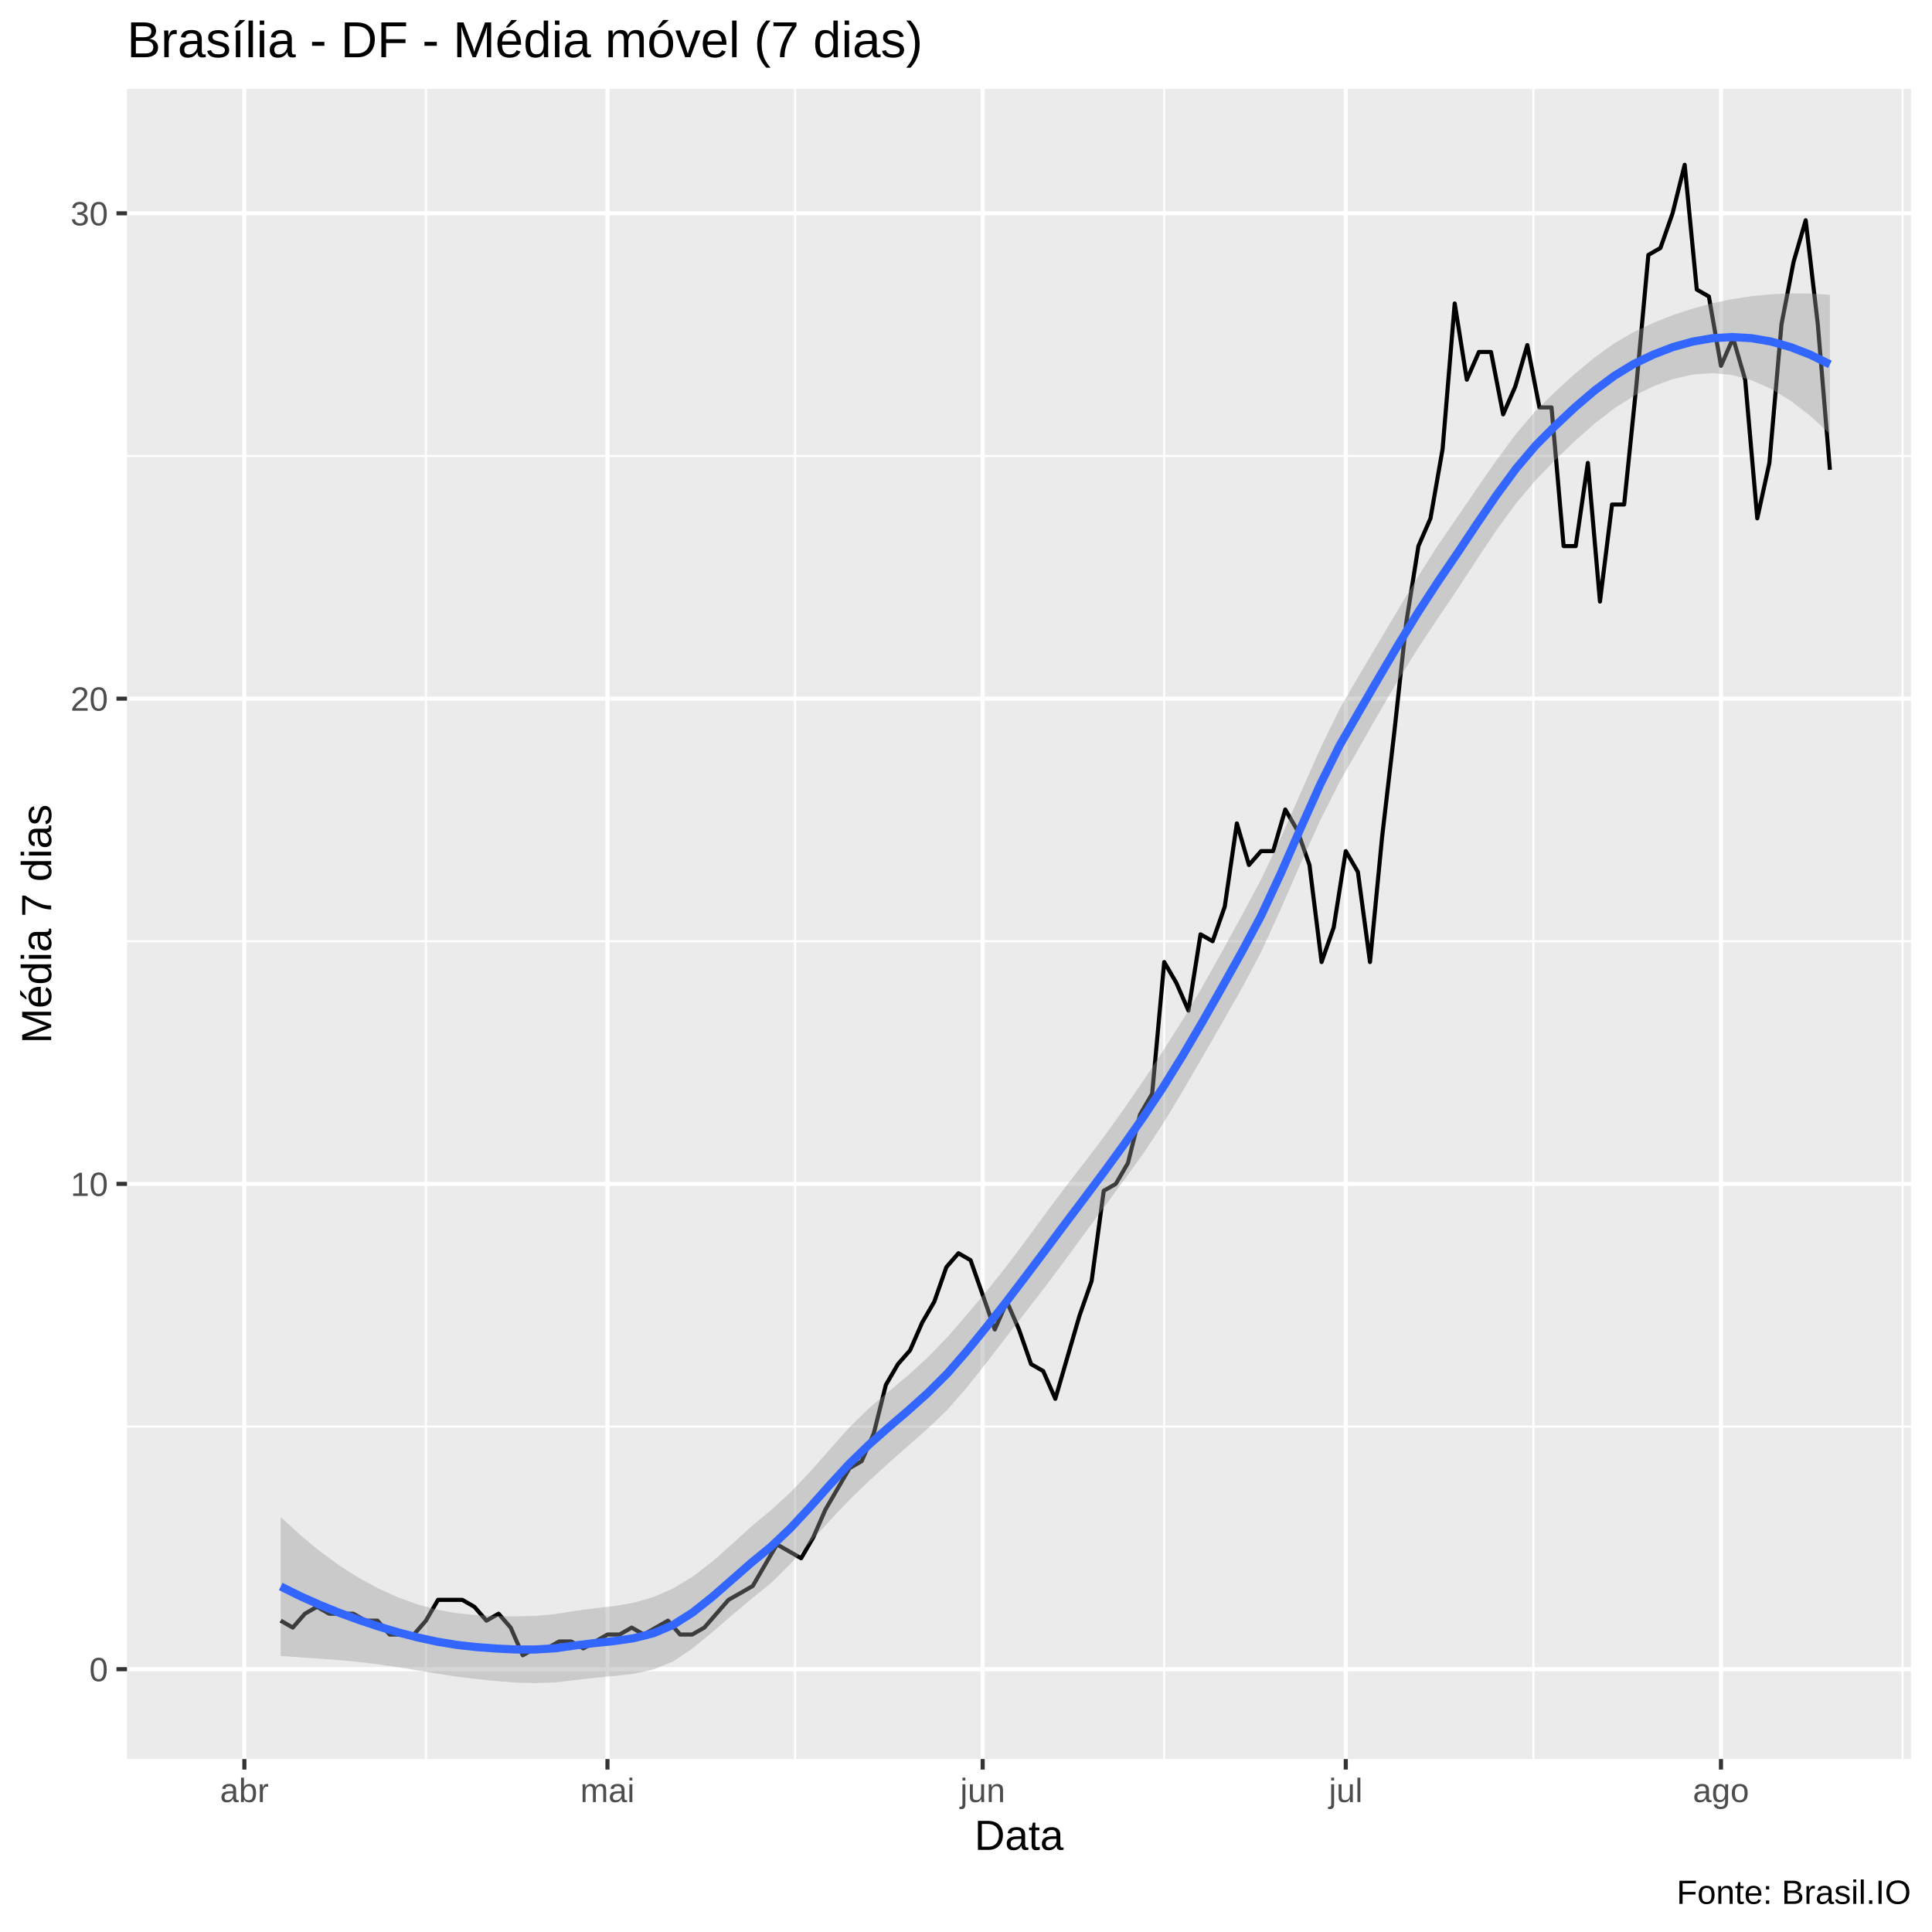
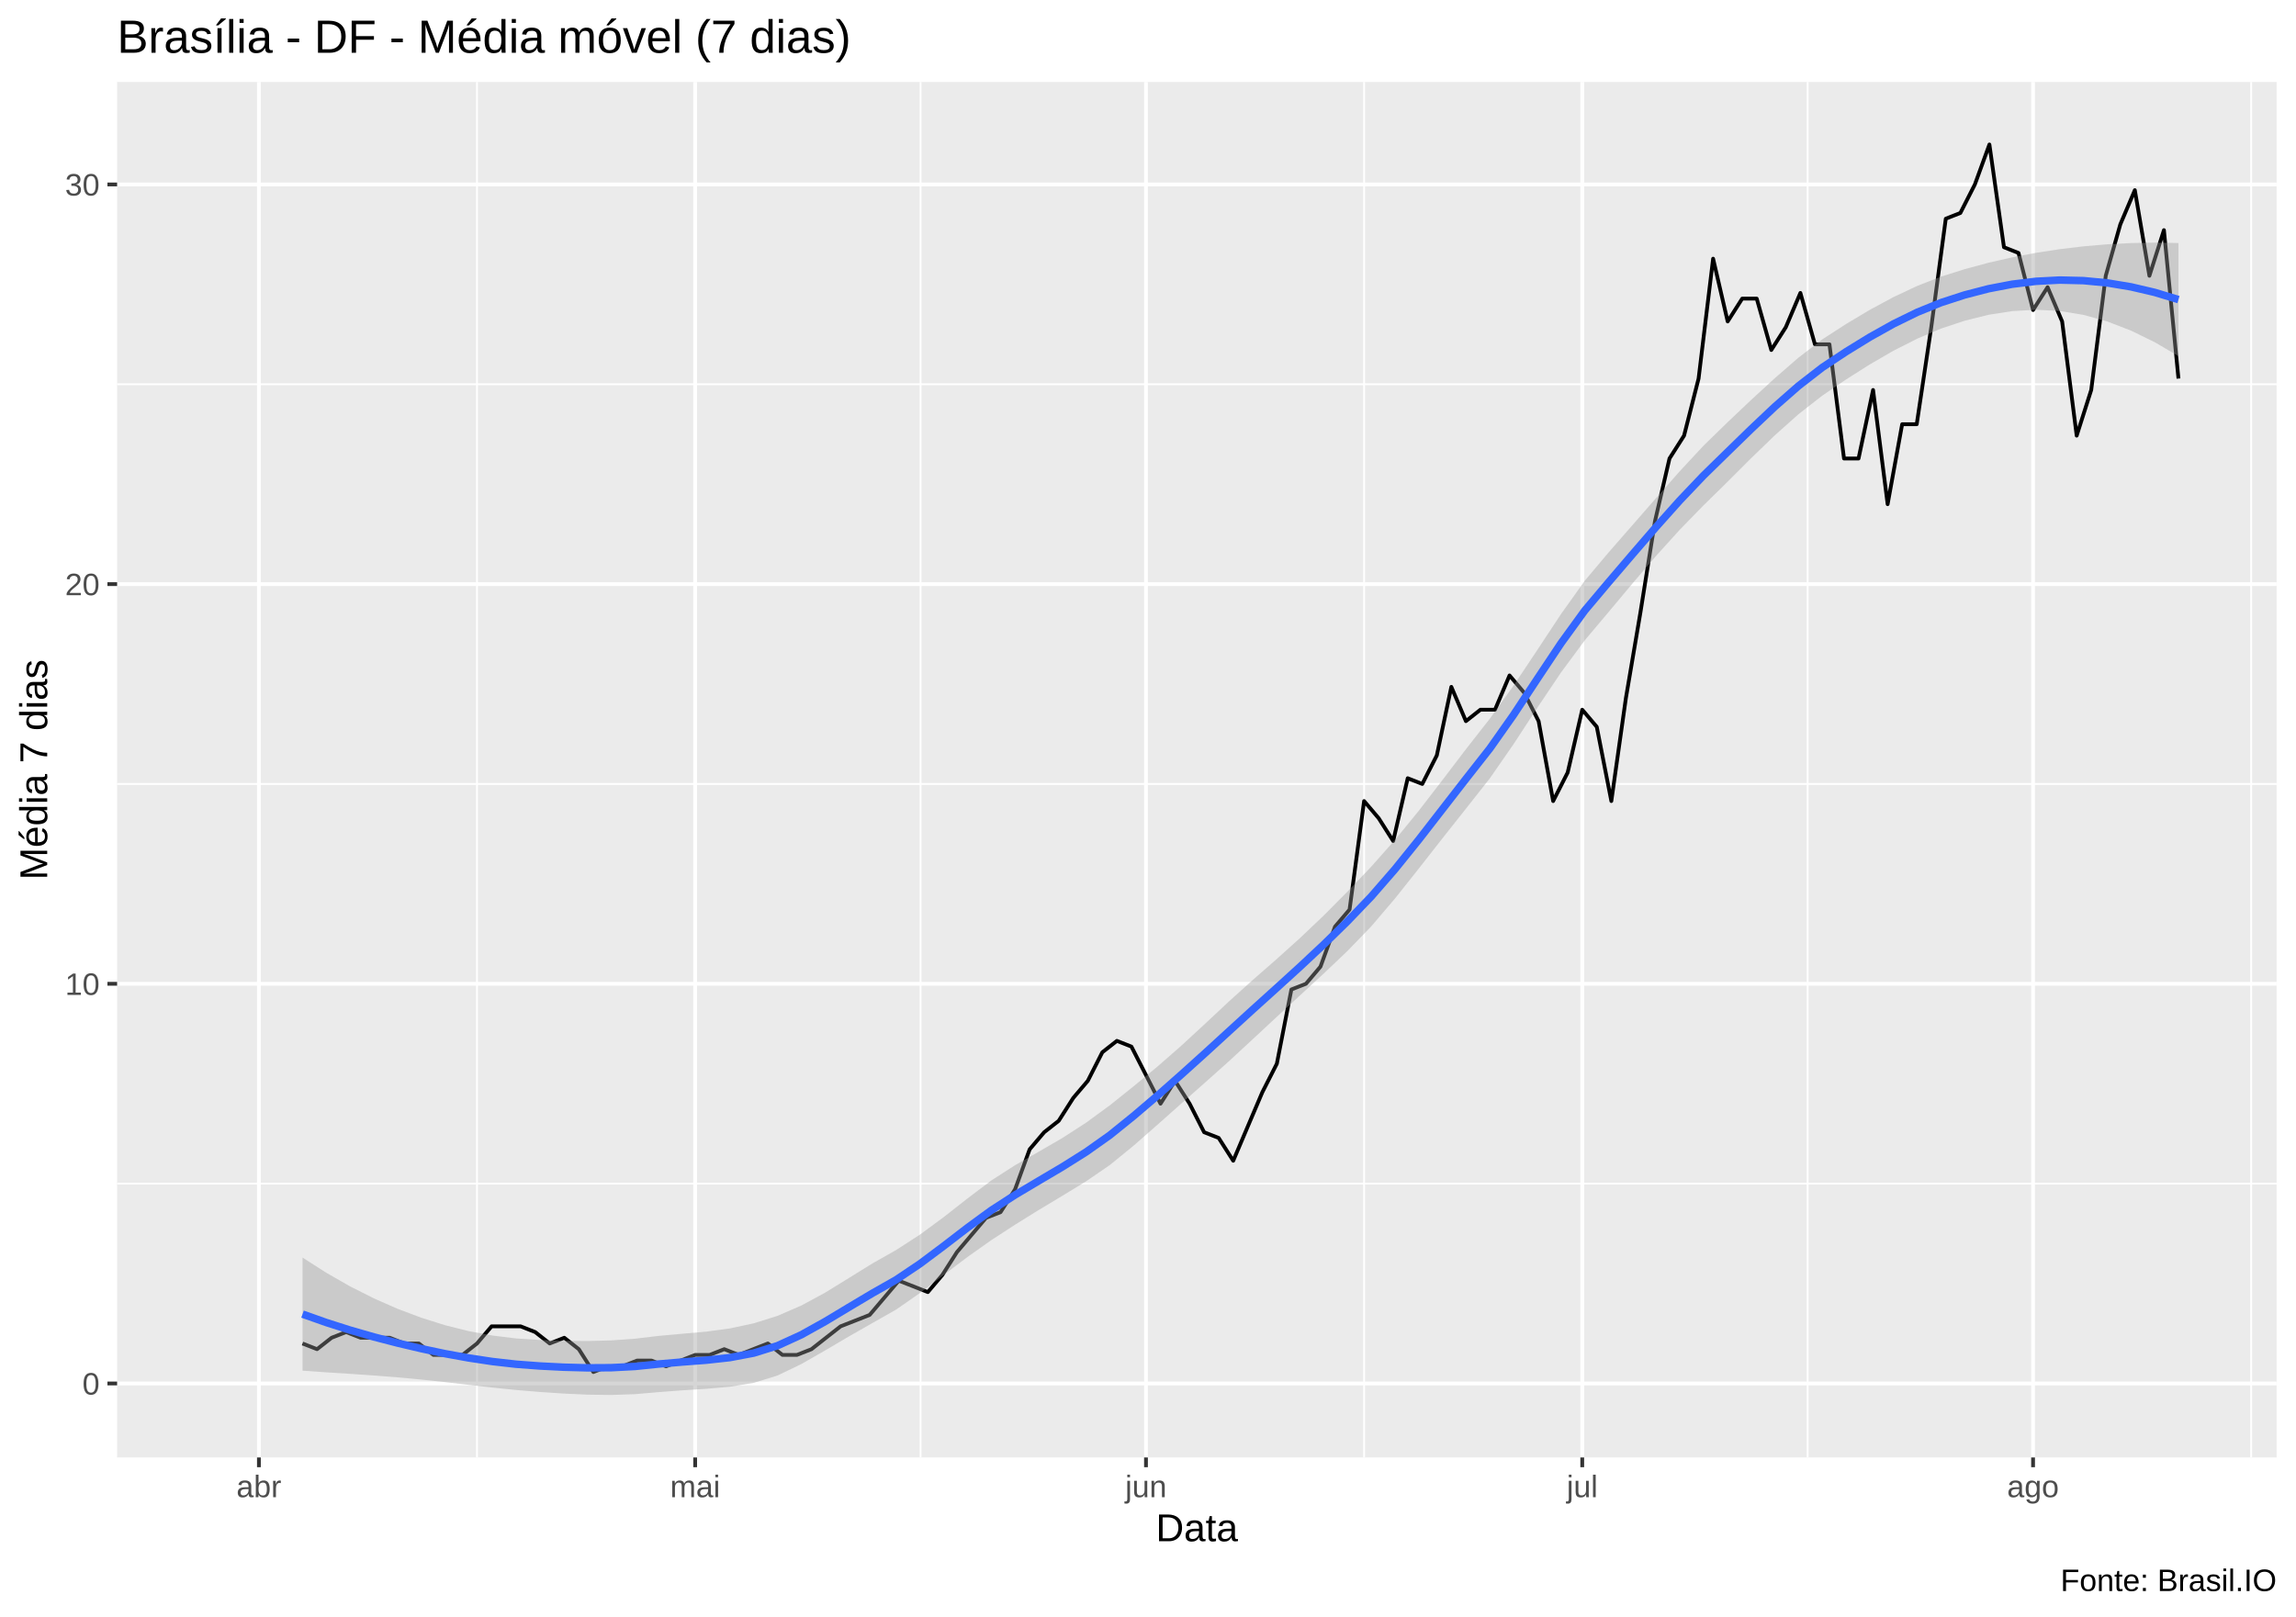
- <svg xmlns="http://www.w3.org/2000/svg" viewBox="0 0 504.00 504.00">
+ <svg xmlns="http://www.w3.org/2000/svg" viewBox="0 0 649.50 457.50">
  <defs>
    <style type="text/css">
    line, polyline, polygon, path, rect, circle {
      fill: none;
      stroke: #000000;
      stroke-linecap: round;
      stroke-linejoin: round;
      stroke-miterlimit: 10.00;
    }
  </style>
  </defs>
  <rect width="100%" height="100%" style="stroke: none; fill: #FFFFFF;" />
-   <rect x="0.00" y="0.00" width="504.00" height="504.00" style="stroke-width: 1.07; stroke: #FFFFFF; fill: #FFFFFF;" />
+   <rect x="0.00" y="0" width="649.50" height="457.50" style="stroke-width: 1.07; stroke: #FFFFFF; fill: #FFFFFF;" />
  <defs>
-     <clipPath id="cpMzMuMTN8NDk4LjUyfDQ1OC44OHwyMy4xOQ==">
-       <rect x="33.13" y="23.19" width="465.39" height="435.69" />
+     <clipPath id="cpMzMuMTN8NjQ0LjAyfDQxMi4zOHwyMy4xOQ==">
+       <rect x="33.13" y="23.19" width="610.89" height="389.19" />
    </clipPath>
  </defs>
-   <rect x="33.13" y="23.19" width="465.39" height="435.69" style="stroke-width: 1.07; stroke: none; fill: #EBEBEB;" clip-path="url(#cpMzMuMTN8NDk4LjUyfDQ1OC44OHwyMy4xOQ==)" />
-   <polyline points="33.13,372.14 498.52,372.14 " style="stroke-width: 0.53; stroke: #FFFFFF; stroke-linecap: butt;" clip-path="url(#cpMzMuMTN8NDk4LjUyfDQ1OC44OHwyMy4xOQ==)" />
-   <polyline points="33.13,245.54 498.52,245.54 " style="stroke-width: 0.53; stroke: #FFFFFF; stroke-linecap: butt;" clip-path="url(#cpMzMuMTN8NDk4LjUyfDQ1OC44OHwyMy4xOQ==)" />
-   <polyline points="33.13,118.95 498.52,118.95 " style="stroke-width: 0.53; stroke: #FFFFFF; stroke-linecap: butt;" clip-path="url(#cpMzMuMTN8NDk4LjUyfDQ1OC44OHwyMy4xOQ==)" />
-   <polyline points="111.11,458.88 111.11,23.19 " style="stroke-width: 0.53; stroke: #FFFFFF; stroke-linecap: butt;" clip-path="url(#cpMzMuMTN8NDk4LjUyfDQ1OC44OHwyMy4xOQ==)" />
-   <polyline points="207.41,458.88 207.41,23.19 " style="stroke-width: 0.53; stroke: #FFFFFF; stroke-linecap: butt;" clip-path="url(#cpMzMuMTN8NDk4LjUyfDQ1OC44OHwyMy4xOQ==)" />
-   <polyline points="303.71,458.88 303.71,23.19 " style="stroke-width: 0.53; stroke: #FFFFFF; stroke-linecap: butt;" clip-path="url(#cpMzMuMTN8NDk4LjUyfDQ1OC44OHwyMy4xOQ==)" />
-   <polyline points="400.01,458.88 400.01,23.19 " style="stroke-width: 0.53; stroke: #FFFFFF; stroke-linecap: butt;" clip-path="url(#cpMzMuMTN8NDk4LjUyfDQ1OC44OHwyMy4xOQ==)" />
-   <polyline points="496.31,458.88 496.31,23.19 " style="stroke-width: 0.53; stroke: #FFFFFF; stroke-linecap: butt;" clip-path="url(#cpMzMuMTN8NDk4LjUyfDQ1OC44OHwyMy4xOQ==)" />
-   <polyline points="33.13,435.44 498.52,435.44 " style="stroke-width: 1.07; stroke: #FFFFFF; stroke-linecap: butt;" clip-path="url(#cpMzMuMTN8NDk4LjUyfDQ1OC44OHwyMy4xOQ==)" />
-   <polyline points="33.13,308.84 498.52,308.84 " style="stroke-width: 1.07; stroke: #FFFFFF; stroke-linecap: butt;" clip-path="url(#cpMzMuMTN8NDk4LjUyfDQ1OC44OHwyMy4xOQ==)" />
-   <polyline points="33.13,182.25 498.52,182.25 " style="stroke-width: 1.07; stroke: #FFFFFF; stroke-linecap: butt;" clip-path="url(#cpMzMuMTN8NDk4LjUyfDQ1OC44OHwyMy4xOQ==)" />
-   <polyline points="33.13,55.65 498.52,55.65 " style="stroke-width: 1.07; stroke: #FFFFFF; stroke-linecap: butt;" clip-path="url(#cpMzMuMTN8NDk4LjUyfDQ1OC44OHwyMy4xOQ==)" />
-   <polyline points="63.75,458.88 63.75,23.19 " style="stroke-width: 1.07; stroke: #FFFFFF; stroke-linecap: butt;" clip-path="url(#cpMzMuMTN8NDk4LjUyfDQ1OC44OHwyMy4xOQ==)" />
-   <polyline points="158.47,458.88 158.47,23.19 " style="stroke-width: 1.07; stroke: #FFFFFF; stroke-linecap: butt;" clip-path="url(#cpMzMuMTN8NDk4LjUyfDQ1OC44OHwyMy4xOQ==)" />
-   <polyline points="256.35,458.88 256.35,23.19 " style="stroke-width: 1.07; stroke: #FFFFFF; stroke-linecap: butt;" clip-path="url(#cpMzMuMTN8NDk4LjUyfDQ1OC44OHwyMy4xOQ==)" />
-   <polyline points="351.07,458.88 351.07,23.19 " style="stroke-width: 1.07; stroke: #FFFFFF; stroke-linecap: butt;" clip-path="url(#cpMzMuMTN8NDk4LjUyfDQ1OC44OHwyMy4xOQ==)" />
-   <polyline points="448.95,458.88 448.95,23.19 " style="stroke-width: 1.07; stroke: #FFFFFF; stroke-linecap: butt;" clip-path="url(#cpMzMuMTN8NDk4LjUyfDQ1OC44OHwyMy4xOQ==)" />
-   <polyline points="73.23,422.78 76.38,424.59 79.54,420.97 82.70,419.16 85.86,420.97 89.01,420.97 92.17,420.97 95.33,422.78 98.48,422.78 101.64,426.40 104.80,426.40 107.96,426.40 111.11,422.78 114.27,417.35 117.43,417.35 120.59,417.35 123.74,419.16 126.90,422.78 130.06,420.97 133.22,424.59 136.37,431.82 139.53,430.01 142.69,430.01 145.85,428.21 149.00,428.21 152.16,430.01 155.32,428.21 158.47,426.40 161.63,426.40 164.79,424.59 167.95,426.40 171.10,424.59 174.26,422.78 177.42,426.40 180.58,426.40 183.73,424.59 186.89,420.97 190.05,417.35 193.21,415.55 196.36,413.74 199.52,408.31 202.68,402.89 205.83,404.69 208.99,406.50 212.15,401.08 215.31,393.84 218.46,388.42 221.62,382.99 224.78,381.18 227.94,373.95 231.09,361.29 234.25,355.86 237.41,352.25 240.57,345.01 243.72,339.59 246.88,330.55 250.04,326.93 253.19,328.74 256.35,337.78 259.51,346.82 262.67,339.59 265.82,346.82 268.98,355.86 272.14,357.67 275.30,364.91 278.45,354.06 281.61,343.21 284.77,334.16 287.93,310.65 291.08,308.84 294.24,303.42 297.40,290.76 300.56,285.33 303.71,250.97 306.87,256.40 310.03,263.63 313.18,243.74 316.34,245.54 319.50,236.50 322.66,214.80 325.81,225.65 328.97,222.03 332.13,222.03 335.29,211.18 338.44,216.61 341.60,225.65 344.76,250.97 347.92,241.93 351.07,222.03 354.23,227.46 357.39,250.97 360.54,218.42 363.70,191.29 366.86,162.35 370.02,142.46 373.17,135.22 376.33,117.14 379.49,79.16 382.65,99.05 385.80,91.82 388.96,91.82 392.12,108.10 395.28,100.86 398.43,90.01 401.59,106.29 404.75,106.29 407.90,142.46 411.06,142.46 414.22,120.76 417.38,156.93 420.53,131.61 423.69,131.61 426.85,100.86 430.01,66.50 433.16,64.69 436.32,55.65 439.48,42.99 442.64,75.54 445.79,77.35 448.95,95.44 452.11,88.20 455.26,99.05 458.42,135.22 461.58,120.76 464.74,84.59 467.89,68.31 471.05,57.46 474.21,84.59 477.37,122.56 " style="stroke-width: 1.07; stroke-linecap: butt;" clip-path="url(#cpMzMuMTN8NDk4LjUyfDQ1OC44OHwyMy4xOQ==)" />
-   <polygon points="73.23,395.72 78.34,400.45 83.46,404.68 88.57,408.41 93.69,411.66 98.80,414.43 103.92,416.74 109.04,418.58 114.15,419.94 119.27,420.85 124.38,421.33 129.50,421.58 134.61,421.67 139.73,421.53 144.85,421.07 149.96,420.23 155.08,419.56 160.19,418.99 165.31,418.10 170.42,416.62 175.54,414.41 180.66,411.32 185.77,407.41 190.89,402.88 196.00,398.21 201.12,393.97 206.23,389.29 211.35,383.92 216.47,378.10 221.58,372.35 226.70,367.34 231.81,363.02 236.93,358.75 242.04,354.08 247.16,348.79 252.28,342.90 257.39,336.80 262.51,330.39 267.62,323.59 272.74,316.59 277.85,309.76 282.97,303.15 288.09,296.41 293.20,289.29 298.32,281.82 303.43,274.12 308.55,266.03 313.66,257.40 318.78,248.26 323.90,238.91 329.01,229.37 334.13,218.57 339.24,206.97 344.36,195.41 349.47,184.94 354.59,176.10 359.71,167.48 364.82,158.87 369.94,150.37 375.05,142.34 380.17,134.89 385.28,127.40 390.40,120.04 395.52,113.14 400.63,107.15 405.75,102.14 410.86,97.48 415.98,93.25 421.09,89.59 426.21,86.59 431.33,84.21 436.44,82.19 441.56,80.51 446.67,79.13 451.79,78.05 456.90,77.26 462.02,76.76 467.13,76.54 472.25,76.58 477.37,76.91 477.37,113.19 472.25,108.49 467.13,104.55 462.02,101.43 456.90,99.18 451.79,97.81 446.67,97.34 441.56,97.71 436.44,98.88 431.33,100.76 426.21,103.29 421.09,106.55 415.98,110.51 410.86,115.02 405.75,119.96 400.63,125.22 395.52,131.28 390.40,138.28 385.28,145.93 380.17,153.80 375.05,161.37 369.94,169.07 364.82,177.29 359.71,186.02 354.59,195.02 349.47,203.96 344.36,214.09 339.24,225.39 334.13,237.13 329.01,248.31 323.90,257.92 318.78,266.91 313.66,275.81 308.55,284.61 303.43,293.08 298.32,300.81 293.20,307.92 288.09,314.81 282.97,321.75 277.85,328.73 272.74,335.57 267.62,342.19 262.51,348.79 257.39,355.43 252.28,361.89 247.16,367.75 242.04,372.66 236.93,377.16 231.81,381.67 226.70,386.35 221.58,391.29 216.47,396.66 211.35,402.33 206.23,407.97 201.12,412.98 196.00,417.13 190.89,421.42 185.77,425.83 180.66,430.02 175.54,433.44 170.42,435.54 165.31,436.63 160.19,437.22 155.08,437.70 149.96,438.29 144.85,438.89 139.73,439.07 134.61,438.93 129.50,438.54 124.38,438.02 119.27,437.40 114.15,436.62 109.04,435.78 103.92,434.95 98.80,434.20 93.69,433.57 88.57,433.09 83.46,432.70 78.34,432.35 73.23,432.00 " style="stroke-width: 0.00; stroke: none; fill: #999999; fill-opacity: 0.40;" clip-path="url(#cpMzMuMTN8NDk4LjUyfDQ1OC44OHwyMy4xOQ==)" />
-   <polyline points="73.23,395.72 78.34,400.45 83.46,404.68 88.57,408.41 93.69,411.66 98.80,414.43 103.92,416.74 109.04,418.58 114.15,419.94 119.27,420.85 124.38,421.33 129.50,421.58 134.61,421.67 139.73,421.53 144.85,421.07 149.96,420.23 155.08,419.56 160.19,418.99 165.31,418.10 170.42,416.62 175.54,414.41 180.66,411.32 185.77,407.41 190.89,402.88 196.00,398.21 201.12,393.97 206.23,389.29 211.35,383.92 216.47,378.10 221.58,372.35 226.70,367.34 231.81,363.02 236.93,358.75 242.04,354.08 247.16,348.79 252.28,342.90 257.39,336.80 262.51,330.39 267.62,323.59 272.74,316.59 277.85,309.76 282.97,303.15 288.09,296.41 293.20,289.29 298.32,281.82 303.43,274.12 308.55,266.03 313.66,257.40 318.78,248.26 323.90,238.91 329.01,229.37 334.13,218.57 339.24,206.97 344.36,195.41 349.47,184.94 354.59,176.10 359.71,167.48 364.82,158.87 369.94,150.37 375.05,142.34 380.17,134.89 385.28,127.40 390.40,120.04 395.52,113.14 400.63,107.15 405.75,102.14 410.86,97.48 415.98,93.25 421.09,89.59 426.21,86.59 431.33,84.21 436.44,82.19 441.56,80.51 446.67,79.13 451.79,78.05 456.90,77.26 462.02,76.76 467.13,76.54 472.25,76.58 477.37,76.91 " style="stroke-width: 2.13; stroke: none;" clip-path="url(#cpMzMuMTN8NDk4LjUyfDQ1OC44OHwyMy4xOQ==)" />
-   <polyline points="477.37,113.19 472.25,108.49 467.13,104.55 462.02,101.43 456.90,99.18 451.79,97.81 446.67,97.34 441.56,97.71 436.44,98.88 431.33,100.76 426.21,103.29 421.09,106.55 415.98,110.51 410.86,115.02 405.75,119.96 400.63,125.22 395.52,131.28 390.40,138.28 385.28,145.93 380.17,153.80 375.05,161.37 369.94,169.07 364.82,177.29 359.71,186.02 354.59,195.02 349.47,203.96 344.36,214.09 339.24,225.39 334.13,237.13 329.01,248.31 323.90,257.92 318.78,266.91 313.66,275.81 308.55,284.61 303.43,293.08 298.32,300.81 293.20,307.92 288.09,314.81 282.97,321.75 277.85,328.73 272.74,335.57 267.62,342.19 262.51,348.79 257.39,355.43 252.28,361.89 247.16,367.75 242.04,372.66 236.93,377.16 231.81,381.67 226.70,386.35 221.58,391.29 216.47,396.66 211.35,402.33 206.23,407.97 201.12,412.98 196.00,417.13 190.89,421.42 185.77,425.83 180.66,430.02 175.54,433.44 170.42,435.54 165.31,436.63 160.19,437.22 155.08,437.70 149.96,438.29 144.85,438.89 139.73,439.07 134.61,438.93 129.50,438.54 124.38,438.02 119.27,437.40 114.15,436.62 109.04,435.78 103.92,434.95 98.80,434.20 93.69,433.57 88.57,433.09 83.46,432.70 78.34,432.35 73.23,432.00 " style="stroke-width: 2.13; stroke: none;" clip-path="url(#cpMzMuMTN8NDk4LjUyfDQ1OC44OHwyMy4xOQ==)" />
-   <polyline points="73.23,413.86 78.34,416.40 83.46,418.69 88.57,420.75 93.69,422.62 98.80,424.32 103.92,425.85 109.04,427.18 114.15,428.28 119.27,429.12 124.38,429.68 129.50,430.06 134.61,430.30 139.73,430.30 144.85,429.98 149.96,429.26 155.08,428.63 160.19,428.11 165.31,427.36 170.42,426.08 175.54,423.92 180.66,420.67 185.77,416.62 190.89,412.15 196.00,407.67 201.12,403.48 206.23,398.63 211.35,393.12 216.47,387.38 221.58,381.82 226.70,376.85 231.81,372.34 236.93,367.96 242.04,363.37 247.16,358.27 252.28,352.39 257.39,346.11 262.51,339.59 267.62,332.89 272.74,326.08 277.85,319.24 282.97,312.45 288.09,305.61 293.20,298.60 298.32,291.31 303.43,283.60 308.55,275.32 313.66,266.60 318.78,257.59 323.90,248.42 329.01,238.84 334.13,227.85 339.24,216.18 344.36,204.75 349.47,194.45 354.59,185.56 359.71,176.75 364.82,168.08 369.94,159.72 375.05,151.86 380.17,144.34 385.28,136.67 390.40,129.16 395.52,122.21 400.63,116.18 405.75,111.05 410.86,106.25 415.98,101.88 421.09,98.07 426.21,94.94 431.33,92.49 436.44,90.53 441.56,89.11 446.67,88.23 451.79,87.93 456.90,88.22 462.02,89.10 467.13,90.55 472.25,92.54 477.37,95.05 " style="stroke-width: 2.13; stroke: #3366FF; stroke-linecap: butt;" clip-path="url(#cpMzMuMTN8NDk4LjUyfDQ1OC44OHwyMy4xOQ==)" />
+   <rect x="33.13" y="23.19" width="610.89" height="389.19" style="stroke-width: 1.07; stroke: none; fill: #EBEBEB;" clip-path="url(#cpMzMuMTN8NjQ0LjAyfDQxMi4zOHwyMy4xOQ==)" />
+   <polyline points="33.13,334.89 644.02,334.89 " style="stroke-width: 0.53; stroke: #FFFFFF; stroke-linecap: butt;" clip-path="url(#cpMzMuMTN8NjQ0LjAyfDQxMi4zOHwyMy4xOQ==)" />
+   <polyline points="33.13,221.81 644.02,221.81 " style="stroke-width: 0.53; stroke: #FFFFFF; stroke-linecap: butt;" clip-path="url(#cpMzMuMTN8NjQ0LjAyfDQxMi4zOHwyMy4xOQ==)" />
+   <polyline points="33.13,108.72 644.02,108.72 " style="stroke-width: 0.53; stroke: #FFFFFF; stroke-linecap: butt;" clip-path="url(#cpMzMuMTN8NjQ0LjAyfDQxMi4zOHwyMy4xOQ==)" />
+   <polyline points="134.94,412.38 134.94,23.19 " style="stroke-width: 0.53; stroke: #FFFFFF; stroke-linecap: butt;" clip-path="url(#cpMzMuMTN8NjQ0LjAyfDQxMi4zOHwyMy4xOQ==)" />
+   <polyline points="260.41,412.38 260.41,23.19 " style="stroke-width: 0.53; stroke: #FFFFFF; stroke-linecap: butt;" clip-path="url(#cpMzMuMTN8NjQ0LjAyfDQxMi4zOHwyMy4xOQ==)" />
+   <polyline points="385.88,412.38 385.88,23.19 " style="stroke-width: 0.53; stroke: #FFFFFF; stroke-linecap: butt;" clip-path="url(#cpMzMuMTN8NjQ0LjAyfDQxMi4zOHwyMy4xOQ==)" />
+   <polyline points="511.35,412.38 511.35,23.19 " style="stroke-width: 0.53; stroke: #FFFFFF; stroke-linecap: butt;" clip-path="url(#cpMzMuMTN8NjQ0LjAyfDQxMi4zOHwyMy4xOQ==)" />
+   <polyline points="636.82,412.38 636.82,23.19 " style="stroke-width: 0.53; stroke: #FFFFFF; stroke-linecap: butt;" clip-path="url(#cpMzMuMTN8NjQ0LjAyfDQxMi4zOHwyMy4xOQ==)" />
+   <polyline points="33.13,391.43 644.02,391.43 " style="stroke-width: 1.07; stroke: #FFFFFF; stroke-linecap: butt;" clip-path="url(#cpMzMuMTN8NjQ0LjAyfDQxMi4zOHwyMy4xOQ==)" />
+   <polyline points="33.13,278.35 644.02,278.35 " style="stroke-width: 1.07; stroke: #FFFFFF; stroke-linecap: butt;" clip-path="url(#cpMzMuMTN8NjQ0LjAyfDQxMi4zOHwyMy4xOQ==)" />
+   <polyline points="33.13,165.27 644.02,165.27 " style="stroke-width: 1.07; stroke: #FFFFFF; stroke-linecap: butt;" clip-path="url(#cpMzMuMTN8NjQ0LjAyfDQxMi4zOHwyMy4xOQ==)" />
+   <polyline points="33.13,52.18 644.02,52.18 " style="stroke-width: 1.07; stroke: #FFFFFF; stroke-linecap: butt;" clip-path="url(#cpMzMuMTN8NjQ0LjAyfDQxMi4zOHwyMy4xOQ==)" />
+   <polyline points="73.24,412.38 73.24,23.19 " style="stroke-width: 1.07; stroke: #FFFFFF; stroke-linecap: butt;" clip-path="url(#cpMzMuMTN8NjQ0LjAyfDQxMi4zOHwyMy4xOQ==)" />
+   <polyline points="196.65,412.38 196.65,23.19 " style="stroke-width: 1.07; stroke: #FFFFFF; stroke-linecap: butt;" clip-path="url(#cpMzMuMTN8NjQ0LjAyfDQxMi4zOHwyMy4xOQ==)" />
+   <polyline points="324.18,412.38 324.18,23.19 " style="stroke-width: 1.07; stroke: #FFFFFF; stroke-linecap: butt;" clip-path="url(#cpMzMuMTN8NjQ0LjAyfDQxMi4zOHwyMy4xOQ==)" />
+   <polyline points="447.59,412.38 447.59,23.19 " style="stroke-width: 1.07; stroke: #FFFFFF; stroke-linecap: butt;" clip-path="url(#cpMzMuMTN8NjQ0LjAyfDQxMi4zOHwyMy4xOQ==)" />
+   <polyline points="575.12,412.38 575.12,23.19 " style="stroke-width: 1.07; stroke: #FFFFFF; stroke-linecap: butt;" clip-path="url(#cpMzMuMTN8NjQ0LjAyfDQxMi4zOHwyMy4xOQ==)" />
+   <polyline points="85.58,380.12 89.69,381.73 93.81,378.50 97.92,376.89 102.03,378.50 106.15,378.50 110.26,378.50 114.37,380.12 118.49,380.12 122.60,383.35 126.72,383.35 130.83,383.35 134.94,380.12 139.06,375.27 143.17,375.27 147.28,375.27 151.40,376.89 155.51,380.12 159.63,378.50 163.74,381.73 167.85,388.20 171.97,386.58 176.08,386.58 180.19,384.96 184.31,384.96 188.42,386.58 192.54,384.96 196.65,383.35 200.76,383.35 204.88,381.73 208.99,383.35 213.10,381.73 217.22,380.12 221.33,383.35 225.45,383.35 229.56,381.73 233.67,378.50 237.79,375.27 241.90,373.66 246.01,372.04 250.13,367.19 254.24,362.35 258.36,363.96 262.47,365.58 266.58,360.73 270.70,354.27 274.81,349.43 278.92,344.58 283.04,342.96 287.15,336.50 291.27,325.19 295.38,320.35 299.49,317.12 303.61,310.65 307.72,305.81 311.83,297.73 315.95,294.50 320.06,296.12 324.18,304.19 328.29,312.27 332.40,305.81 336.52,312.27 340.63,320.35 344.74,321.96 348.86,328.42 352.97,318.73 357.09,309.04 361.20,300.96 365.31,279.96 369.43,278.35 373.54,273.50 377.65,262.19 381.77,257.35 385.88,226.65 390.00,231.50 394.11,237.96 398.22,220.19 402.34,221.81 406.45,213.73 410.56,194.34 414.68,204.04 418.79,200.80 422.91,200.80 427.02,191.11 431.13,195.96 435.25,204.04 439.36,226.65 443.47,218.57 447.59,200.80 451.70,205.65 455.82,226.65 459.93,197.57 464.04,173.34 468.16,147.50 472.27,129.73 476.39,123.26 480.50,107.11 484.61,73.19 488.73,90.95 492.84,84.49 496.95,84.49 501.07,99.03 505.18,92.57 509.30,82.88 513.41,97.42 517.52,97.42 521.64,129.73 525.75,129.73 529.86,110.34 533.98,142.65 538.09,120.03 542.21,120.03 546.32,92.57 550.43,61.88 554.55,60.26 558.66,52.18 562.77,40.88 566.89,69.95 571.00,71.57 575.12,87.72 579.23,81.26 583.34,90.95 587.46,123.26 591.57,110.34 595.68,78.03 599.80,63.49 603.91,53.80 608.03,78.03 612.14,65.11 616.25,107.11 " style="stroke-width: 1.07; stroke-linecap: butt;" clip-path="url(#cpMzMuMTN8NjQ0LjAyfDQxMi4zOHwyMy4xOQ==)" />
+   <polygon points="85.58,355.81 92.30,360.11 99.01,363.95 105.73,367.34 112.45,370.30 119.17,372.83 125.88,374.94 132.60,376.62 139.32,377.87 146.03,378.70 152.75,379.13 159.47,379.36 166.19,379.42 172.90,379.25 179.62,378.77 186.34,377.97 193.06,377.36 199.77,376.77 206.49,375.86 213.21,374.42 219.93,372.31 226.64,369.40 233.36,365.77 240.08,361.63 246.80,357.47 253.51,353.67 260.23,349.32 266.95,344.37 273.67,339.10 280.38,334.03 287.10,329.71 293.82,325.87 300.54,321.97 307.25,317.64 313.97,312.72 320.69,307.34 327.40,301.79 334.12,295.91 340.84,289.71 347.56,283.42 354.27,277.37 360.99,271.49 367.71,265.45 374.43,259.06 381.14,252.30 387.86,245.25 394.58,237.67 401.30,229.46 408.01,220.75 414.73,211.92 421.45,203.34 428.17,193.97 434.88,183.90 441.60,173.72 448.32,164.29 455.04,156.31 461.75,148.63 468.47,140.93 475.19,133.31 481.90,126.10 488.62,119.55 495.34,113.18 502.06,107.00 508.77,101.18 515.49,96.03 522.21,91.68 528.93,87.67 535.64,84.05 542.36,80.89 549.08,78.27 555.80,76.15 562.51,74.34 569.23,72.81 575.95,71.53 582.67,70.50 589.38,69.70 596.10,69.12 602.82,68.77 609.54,68.65 616.25,68.76 616.25,100.76 609.54,96.82 602.82,93.54 596.10,90.95 589.38,89.09 582.67,87.99 575.95,87.64 569.23,88.02 562.51,89.07 555.80,90.74 549.08,92.97 542.36,95.82 535.64,99.23 528.93,103.11 522.21,107.37 515.49,111.94 508.77,117.19 502.06,123.17 495.34,129.67 488.62,136.39 481.90,142.98 475.19,149.87 468.47,157.29 461.75,165.15 455.04,173.17 448.32,181.15 441.60,190.25 434.88,200.25 428.17,210.53 421.45,220.22 414.73,228.75 408.01,237.24 401.30,245.81 394.58,254.27 387.86,262.15 381.14,269.10 374.43,275.48 367.71,281.67 360.99,287.88 354.27,294.13 347.56,300.34 340.84,306.34 334.12,312.28 327.40,318.25 320.69,324.14 313.97,329.62 307.25,334.23 300.54,338.33 293.82,342.36 287.10,346.54 280.38,350.91 273.67,355.66 266.95,360.73 260.23,365.85 253.51,370.52 246.80,374.33 240.08,378.16 233.36,382.12 226.64,385.96 219.93,389.19 213.21,391.26 206.49,392.36 199.77,392.94 193.06,393.37 186.34,393.88 179.62,394.46 172.90,394.69 166.19,394.60 159.47,394.29 152.75,393.84 146.03,393.28 139.32,392.59 132.60,391.83 125.88,391.05 119.17,390.33 112.45,389.70 105.73,389.17 99.01,388.71 92.30,388.28 85.58,387.81 " style="stroke-width: 0.00; stroke: none; fill: #999999; fill-opacity: 0.40;" clip-path="url(#cpMzMuMTN8NjQ0LjAyfDQxMi4zOHwyMy4xOQ==)" />
+   <polyline points="85.58,355.81 92.30,360.11 99.01,363.95 105.73,367.34 112.45,370.30 119.17,372.83 125.88,374.94 132.60,376.62 139.32,377.87 146.03,378.70 152.75,379.13 159.47,379.36 166.19,379.42 172.90,379.25 179.62,378.77 186.34,377.97 193.06,377.36 199.77,376.77 206.49,375.86 213.21,374.42 219.93,372.31 226.64,369.40 233.36,365.77 240.08,361.63 246.80,357.47 253.51,353.67 260.23,349.32 266.95,344.37 273.67,339.10 280.38,334.03 287.10,329.71 293.82,325.87 300.54,321.97 307.25,317.64 313.97,312.72 320.69,307.34 327.40,301.79 334.12,295.91 340.84,289.71 347.56,283.42 354.27,277.37 360.99,271.49 367.71,265.45 374.43,259.06 381.14,252.30 387.86,245.25 394.58,237.67 401.30,229.46 408.01,220.75 414.73,211.92 421.45,203.34 428.17,193.97 434.88,183.90 441.60,173.72 448.32,164.29 455.04,156.31 461.75,148.63 468.47,140.93 475.19,133.31 481.90,126.10 488.62,119.55 495.34,113.18 502.06,107.00 508.77,101.18 515.49,96.03 522.21,91.68 528.93,87.67 535.64,84.05 542.36,80.89 549.08,78.27 555.80,76.15 562.51,74.34 569.23,72.81 575.95,71.53 582.67,70.50 589.38,69.70 596.10,69.12 602.82,68.77 609.54,68.65 616.25,68.76 " style="stroke-width: 2.13; stroke: none;" clip-path="url(#cpMzMuMTN8NjQ0LjAyfDQxMi4zOHwyMy4xOQ==)" />
+   <polyline points="616.25,100.76 609.54,96.82 602.82,93.54 596.10,90.95 589.38,89.09 582.67,87.99 575.95,87.64 569.23,88.02 562.51,89.07 555.80,90.74 549.08,92.97 542.36,95.82 535.64,99.23 528.93,103.11 522.21,107.37 515.49,111.94 508.77,117.19 502.06,123.17 495.34,129.67 488.62,136.39 481.90,142.98 475.19,149.87 468.47,157.29 461.75,165.15 455.04,173.17 448.32,181.15 441.60,190.25 434.88,200.25 428.17,210.53 421.45,220.22 414.73,228.75 408.01,237.24 401.30,245.81 394.58,254.27 387.86,262.15 381.14,269.10 374.43,275.48 367.71,281.67 360.99,287.88 354.27,294.13 347.56,300.34 340.84,306.34 334.12,312.28 327.40,318.25 320.69,324.14 313.97,329.62 307.25,334.23 300.54,338.33 293.82,342.36 287.10,346.54 280.38,350.91 273.67,355.66 266.95,360.73 260.23,365.85 253.51,370.52 246.80,374.33 240.08,378.16 233.36,382.12 226.64,385.96 219.93,389.19 213.21,391.26 206.49,392.36 199.77,392.94 193.06,393.37 186.34,393.88 179.62,394.46 172.90,394.69 166.19,394.60 159.47,394.29 152.75,393.84 146.03,393.28 139.32,392.59 132.60,391.83 125.88,391.05 119.17,390.33 112.45,389.70 105.73,389.17 99.01,388.71 92.30,388.28 85.58,387.81 " style="stroke-width: 2.13; stroke: none;" clip-path="url(#cpMzMuMTN8NjQ0LjAyfDQxMi4zOHwyMy4xOQ==)" />
+   <polyline points="85.58,371.81 92.30,374.19 99.01,376.33 105.73,378.26 112.45,380.00 119.17,381.58 125.88,383.00 132.60,384.22 139.32,385.23 146.03,385.99 152.75,386.49 159.47,386.83 166.19,387.01 172.90,386.97 179.62,386.62 186.34,385.93 193.06,385.36 199.77,384.85 206.49,384.11 213.21,382.84 219.93,380.75 226.64,377.68 233.36,373.94 240.08,369.90 246.80,365.90 253.51,362.09 260.23,357.58 266.95,352.55 273.67,347.38 280.38,342.47 287.10,338.12 293.82,334.12 300.54,330.15 307.25,325.93 313.97,321.17 320.69,315.74 327.40,310.02 334.12,304.09 340.84,298.03 347.56,291.88 354.27,285.75 360.99,279.68 367.71,273.56 374.43,267.27 381.14,260.70 387.86,253.70 394.58,245.97 401.30,237.64 408.01,228.99 414.73,220.33 421.45,211.78 428.17,202.25 434.88,192.07 441.60,181.98 448.32,172.72 455.04,164.74 461.75,156.89 468.47,149.11 475.19,141.59 481.90,134.54 488.62,127.97 495.34,121.43 502.06,115.08 508.77,109.19 515.49,103.98 522.21,99.52 528.93,95.39 535.64,91.64 542.36,88.35 549.08,85.62 555.80,83.44 562.51,81.70 569.23,80.41 575.95,79.59 582.67,79.24 589.38,79.40 596.10,80.04 602.82,81.16 609.54,82.73 616.25,84.76 " style="stroke-width: 2.13; stroke: #3366FF; stroke-linecap: butt;" clip-path="url(#cpMzMuMTN8NjQ0LjAyfDQxMi4zOHwyMy4xOQ==)" />
  <defs>
-     <clipPath id="cpMC4wMHw1MDQuMDB8NTA0LjAwfDAuMDA=">
-       <rect x="0.00" y="0.00" width="504.00" height="504.00" />
+     <clipPath id="cpMC4wMHw2NDkuNTB8NDU3LjUwfDAuMDA=">
+       <rect x="0.00" y="0.00" width="649.50" height="457.50" />
    </clipPath>
  </defs>
-   <g clip-path="url(#cpMC4wMHw1MDQuMDB8NTA0LjAwfDAuMDA=)">
-     <text x="23.30" y="438.59" style="font-size: 8.80px; fill: #4D4D4D; font-family: Arial;" textLength="4.89px" lengthAdjust="spacingAndGlyphs">0</text>
+   <g clip-path="url(#cpMC4wMHw2NDkuNTB8NDU3LjUwfDAuMDA=)">
+     <text x="23.30" y="394.58" style="font-size: 8.80px; fill: #4D4D4D; font-family: Arial;" textLength="4.89px" lengthAdjust="spacingAndGlyphs">0</text>
  </g>
-   <g clip-path="url(#cpMC4wMHw1MDQuMDB8NTA0LjAwfDAuMDA=)">
-     <text x="18.41" y="311.99" style="font-size: 8.80px; fill: #4D4D4D; font-family: Arial;" textLength="9.79px" lengthAdjust="spacingAndGlyphs">10</text>
+   <g clip-path="url(#cpMC4wMHw2NDkuNTB8NDU3LjUwfDAuMDA=)">
+     <text x="18.41" y="281.50" style="font-size: 8.80px; fill: #4D4D4D; font-family: Arial;" textLength="9.79px" lengthAdjust="spacingAndGlyphs">10</text>
  </g>
-   <g clip-path="url(#cpMC4wMHw1MDQuMDB8NTA0LjAwfDAuMDA=)">
-     <text x="18.41" y="185.40" style="font-size: 8.80px; fill: #4D4D4D; font-family: Arial;" textLength="9.79px" lengthAdjust="spacingAndGlyphs">20</text>
+   <g clip-path="url(#cpMC4wMHw2NDkuNTB8NDU3LjUwfDAuMDA=)">
+     <text x="18.41" y="168.41" style="font-size: 8.80px; fill: #4D4D4D; font-family: Arial;" textLength="9.79px" lengthAdjust="spacingAndGlyphs">20</text>
  </g>
-   <g clip-path="url(#cpMC4wMHw1MDQuMDB8NTA0LjAwfDAuMDA=)">
-     <text x="18.41" y="58.80" style="font-size: 8.80px; fill: #4D4D4D; font-family: Arial;" textLength="9.79px" lengthAdjust="spacingAndGlyphs">30</text>
+   <g clip-path="url(#cpMC4wMHw2NDkuNTB8NDU3LjUwfDAuMDA=)">
+     <text x="18.41" y="55.33" style="font-size: 8.80px; fill: #4D4D4D; font-family: Arial;" textLength="9.79px" lengthAdjust="spacingAndGlyphs">30</text>
  </g>
-   <polyline points="30.39,435.44 33.13,435.44 " style="stroke-width: 1.07; stroke: #333333; stroke-linecap: butt;" clip-path="url(#cpMC4wMHw1MDQuMDB8NTA0LjAwfDAuMDA=)" />
-   <polyline points="30.39,308.84 33.13,308.84 " style="stroke-width: 1.07; stroke: #333333; stroke-linecap: butt;" clip-path="url(#cpMC4wMHw1MDQuMDB8NTA0LjAwfDAuMDA=)" />
-   <polyline points="30.39,182.25 33.13,182.25 " style="stroke-width: 1.07; stroke: #333333; stroke-linecap: butt;" clip-path="url(#cpMC4wMHw1MDQuMDB8NTA0LjAwfDAuMDA=)" />
-   <polyline points="30.39,55.65 33.13,55.65 " style="stroke-width: 1.07; stroke: #333333; stroke-linecap: butt;" clip-path="url(#cpMC4wMHw1MDQuMDB8NTA0LjAwfDAuMDA=)" />
-   <polyline points="63.75,461.62 63.75,458.88 " style="stroke-width: 1.07; stroke: #333333; stroke-linecap: butt;" clip-path="url(#cpMC4wMHw1MDQuMDB8NTA0LjAwfDAuMDA=)" />
-   <polyline points="158.47,461.62 158.47,458.88 " style="stroke-width: 1.07; stroke: #333333; stroke-linecap: butt;" clip-path="url(#cpMC4wMHw1MDQuMDB8NTA0LjAwfDAuMDA=)" />
-   <polyline points="256.35,461.62 256.35,458.88 " style="stroke-width: 1.07; stroke: #333333; stroke-linecap: butt;" clip-path="url(#cpMC4wMHw1MDQuMDB8NTA0LjAwfDAuMDA=)" />
-   <polyline points="351.07,461.62 351.07,458.88 " style="stroke-width: 1.07; stroke: #333333; stroke-linecap: butt;" clip-path="url(#cpMC4wMHw1MDQuMDB8NTA0LjAwfDAuMDA=)" />
-   <polyline points="448.95,461.62 448.95,458.88 " style="stroke-width: 1.07; stroke: #333333; stroke-linecap: butt;" clip-path="url(#cpMC4wMHw1MDQuMDB8NTA0LjAwfDAuMDA=)" />
-   <g clip-path="url(#cpMC4wMHw1MDQuMDB8NTA0LjAwfDAuMDA=)">
-     <text x="57.39" y="470.11" style="font-size: 8.80px; fill: #4D4D4D; font-family: Arial;" textLength="12.72px" lengthAdjust="spacingAndGlyphs">abr</text>
+   <polyline points="30.39,391.43 33.13,391.43 " style="stroke-width: 1.07; stroke: #333333; stroke-linecap: butt;" clip-path="url(#cpMC4wMHw2NDkuNTB8NDU3LjUwfDAuMDA=)" />
+   <polyline points="30.39,278.35 33.13,278.35 " style="stroke-width: 1.07; stroke: #333333; stroke-linecap: butt;" clip-path="url(#cpMC4wMHw2NDkuNTB8NDU3LjUwfDAuMDA=)" />
+   <polyline points="30.39,165.27 33.13,165.27 " style="stroke-width: 1.07; stroke: #333333; stroke-linecap: butt;" clip-path="url(#cpMC4wMHw2NDkuNTB8NDU3LjUwfDAuMDA=)" />
+   <polyline points="30.39,52.18 33.13,52.18 " style="stroke-width: 1.07; stroke: #333333; stroke-linecap: butt;" clip-path="url(#cpMC4wMHw2NDkuNTB8NDU3LjUwfDAuMDA=)" />
+   <polyline points="73.24,415.12 73.24,412.38 " style="stroke-width: 1.07; stroke: #333333; stroke-linecap: butt;" clip-path="url(#cpMC4wMHw2NDkuNTB8NDU3LjUwfDAuMDA=)" />
+   <polyline points="196.65,415.12 196.65,412.38 " style="stroke-width: 1.07; stroke: #333333; stroke-linecap: butt;" clip-path="url(#cpMC4wMHw2NDkuNTB8NDU3LjUwfDAuMDA=)" />
+   <polyline points="324.18,415.12 324.18,412.38 " style="stroke-width: 1.07; stroke: #333333; stroke-linecap: butt;" clip-path="url(#cpMC4wMHw2NDkuNTB8NDU3LjUwfDAuMDA=)" />
+   <polyline points="447.59,415.12 447.59,412.38 " style="stroke-width: 1.07; stroke: #333333; stroke-linecap: butt;" clip-path="url(#cpMC4wMHw2NDkuNTB8NDU3LjUwfDAuMDA=)" />
+   <polyline points="575.12,415.12 575.12,412.38 " style="stroke-width: 1.07; stroke: #333333; stroke-linecap: butt;" clip-path="url(#cpMC4wMHw2NDkuNTB8NDU3LjUwfDAuMDA=)" />
+   <g clip-path="url(#cpMC4wMHw2NDkuNTB8NDU3LjUwfDAuMDA=)">
+     <text x="66.88" y="423.61" style="font-size: 8.80px; fill: #4D4D4D; font-family: Arial;" textLength="12.72px" lengthAdjust="spacingAndGlyphs">abr</text>
  </g>
-   <g clip-path="url(#cpMC4wMHw1MDQuMDB8NTA0LjAwfDAuMDA=)">
-     <text x="151.38" y="470.11" style="font-size: 8.80px; fill: #4D4D4D; font-family: Arial;" textLength="14.18px" lengthAdjust="spacingAndGlyphs">mai</text>
+   <g clip-path="url(#cpMC4wMHw2NDkuNTB8NDU3LjUwfDAuMDA=)">
+     <text x="189.56" y="423.61" style="font-size: 8.80px; fill: #4D4D4D; font-family: Arial;" textLength="14.18px" lengthAdjust="spacingAndGlyphs">mai</text>
  </g>
-   <g clip-path="url(#cpMC4wMHw1MDQuMDB8NTA0LjAwfDAuMDA=)">
-     <text x="250.48" y="470.11" style="font-size: 8.80px; fill: #4D4D4D; font-family: Arial;" textLength="11.74px" lengthAdjust="spacingAndGlyphs">jun</text>
+   <g clip-path="url(#cpMC4wMHw2NDkuNTB8NDU3LjUwfDAuMDA=)">
+     <text x="318.30" y="423.61" style="font-size: 8.80px; fill: #4D4D4D; font-family: Arial;" textLength="11.74px" lengthAdjust="spacingAndGlyphs">jun</text>
  </g>
-   <g clip-path="url(#cpMC4wMHw1MDQuMDB8NTA0LjAwfDAuMDA=)">
-     <text x="346.67" y="470.11" style="font-size: 8.80px; fill: #4D4D4D; font-family: Arial;" textLength="8.80px" lengthAdjust="spacingAndGlyphs">jul</text>
+   <g clip-path="url(#cpMC4wMHw2NDkuNTB8NDU3LjUwfDAuMDA=)">
+     <text x="443.19" y="423.61" style="font-size: 8.80px; fill: #4D4D4D; font-family: Arial;" textLength="8.80px" lengthAdjust="spacingAndGlyphs">jul</text>
  </g>
-   <g clip-path="url(#cpMC4wMHw1MDQuMDB8NTA0LjAwfDAuMDA=)">
-     <text x="441.61" y="470.11" style="font-size: 8.80px; fill: #4D4D4D; font-family: Arial;" textLength="14.68px" lengthAdjust="spacingAndGlyphs">ago</text>
+   <g clip-path="url(#cpMC4wMHw2NDkuNTB8NDU3LjUwfDAuMDA=)">
+     <text x="567.77" y="423.61" style="font-size: 8.80px; fill: #4D4D4D; font-family: Arial;" textLength="14.68px" lengthAdjust="spacingAndGlyphs">ago</text>
  </g>
-   <g clip-path="url(#cpMC4wMHw1MDQuMDB8NTA0LjAwfDAuMDA=)">
-     <text x="254.21" y="482.57" style="font-size: 11.00px; font-family: Arial;" textLength="23.24px" lengthAdjust="spacingAndGlyphs">Data</text>
+   <g clip-path="url(#cpMC4wMHw2NDkuNTB8NDU3LjUwfDAuMDA=)">
+     <text x="326.96" y="436.07" style="font-size: 11.00px; font-family: Arial;" textLength="23.24px" lengthAdjust="spacingAndGlyphs">Data</text>
  </g>
-   <g clip-path="url(#cpMC4wMHw1MDQuMDB8NTA0LjAwfDAuMDA=)">
-     <text transform="translate(13.35,272.22) rotate(-90)" style="font-size: 11.00px; font-family: Arial;" textLength="62.37px" lengthAdjust="spacingAndGlyphs">Média 7 dias</text>
+   <g clip-path="url(#cpMC4wMHw2NDkuNTB8NDU3LjUwfDAuMDA=)">
+     <text transform="translate(13.35,248.97) rotate(-90)" style="font-size: 11.00px; font-family: Arial;" textLength="62.37px" lengthAdjust="spacingAndGlyphs">Média 7 dias</text>
  </g>
-   <g clip-path="url(#cpMC4wMHw1MDQuMDB8NTA0LjAwfDAuMDA=)">
+   <g clip-path="url(#cpMC4wMHw2NDkuNTB8NDU3LjUwfDAuMDA=)">
    <text x="33.13" y="14.93" style="font-size: 13.20px; font-family: Arial;" textLength="207.58px" lengthAdjust="spacingAndGlyphs">Brasília - DF - Média móvel (7 dias)</text>
  </g>
-   <g clip-path="url(#cpMC4wMHw1MDQuMDB8NTA0LjAwfDAuMDA=)">
-     <text x="437.39" y="496.67" style="font-size: 8.80px; font-family: Arial;" textLength="61.13px" lengthAdjust="spacingAndGlyphs">Fonte: Brasil.IO</text>
+   <g clip-path="url(#cpMC4wMHw2NDkuNTB8NDU3LjUwfDAuMDA=)">
+     <text x="582.89" y="450.17" style="font-size: 8.80px; font-family: Arial;" textLength="61.13px" lengthAdjust="spacingAndGlyphs">Fonte: Brasil.IO</text>
  </g>
</svg>
